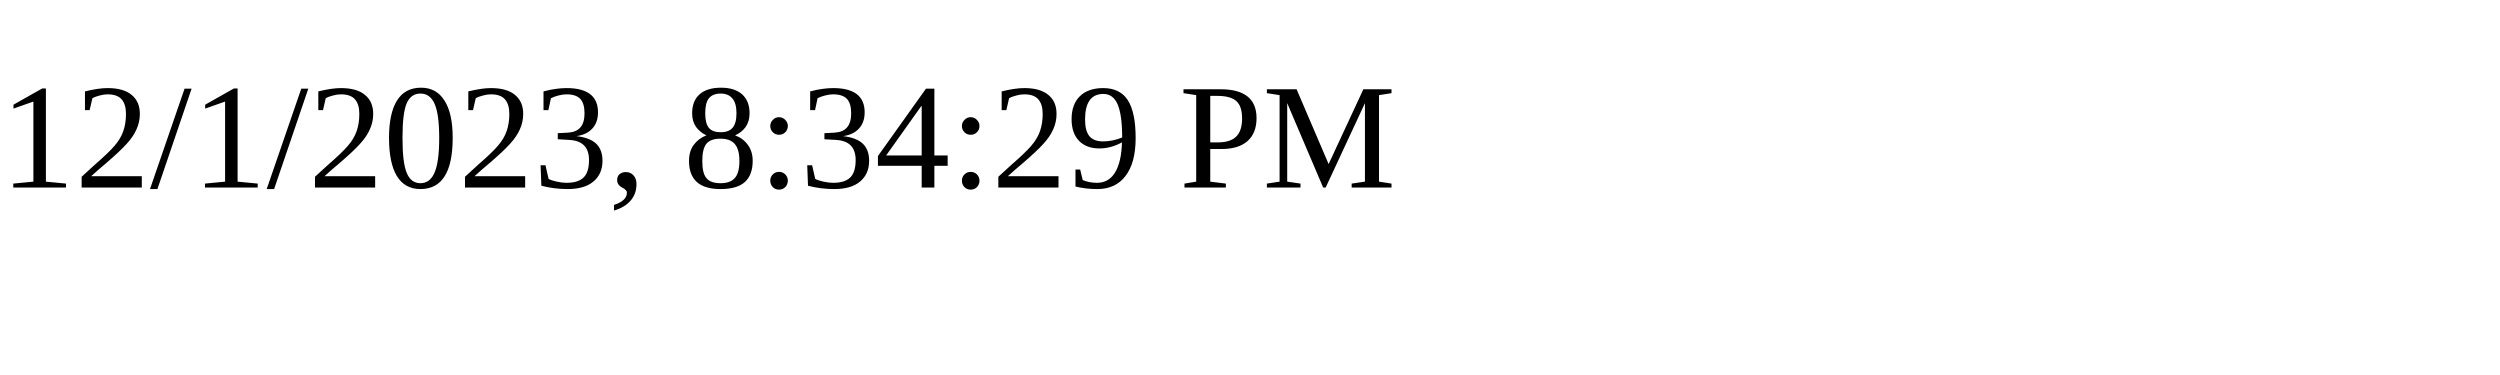
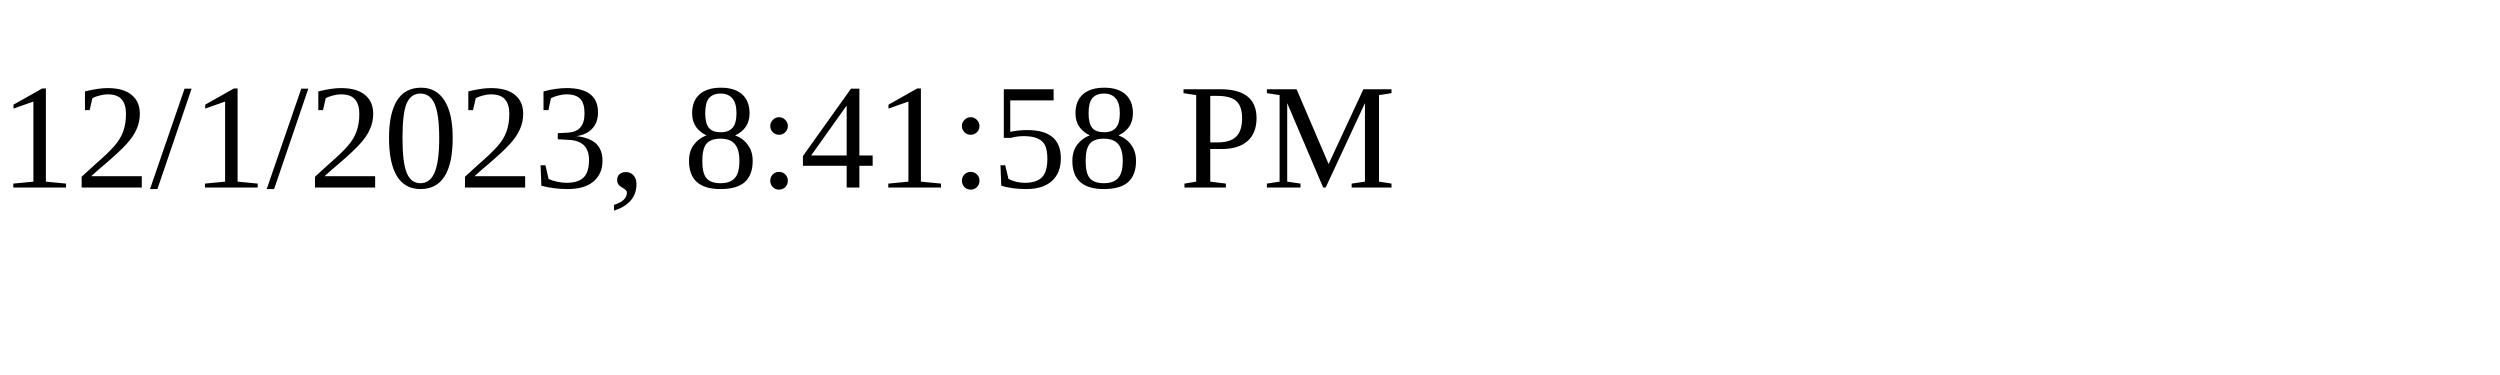
<svg xmlns="http://www.w3.org/2000/svg" height="30" width="200">
-   <text x="0" y="15">12/1/2023, 8:34:29 PM</text>
+   <text x="0" y="15">12/1/2023, 8:41:58 PM</text>
</svg>
